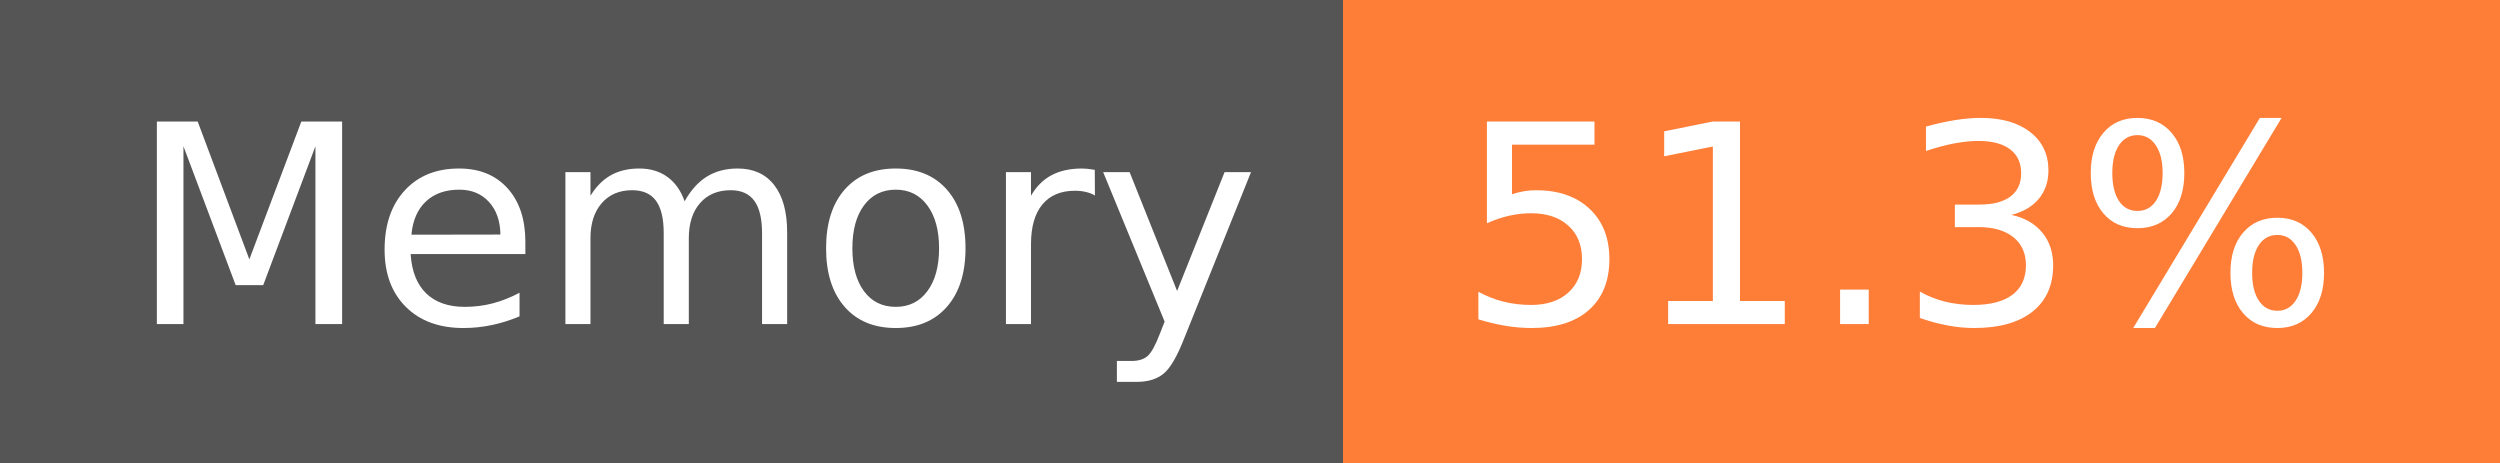
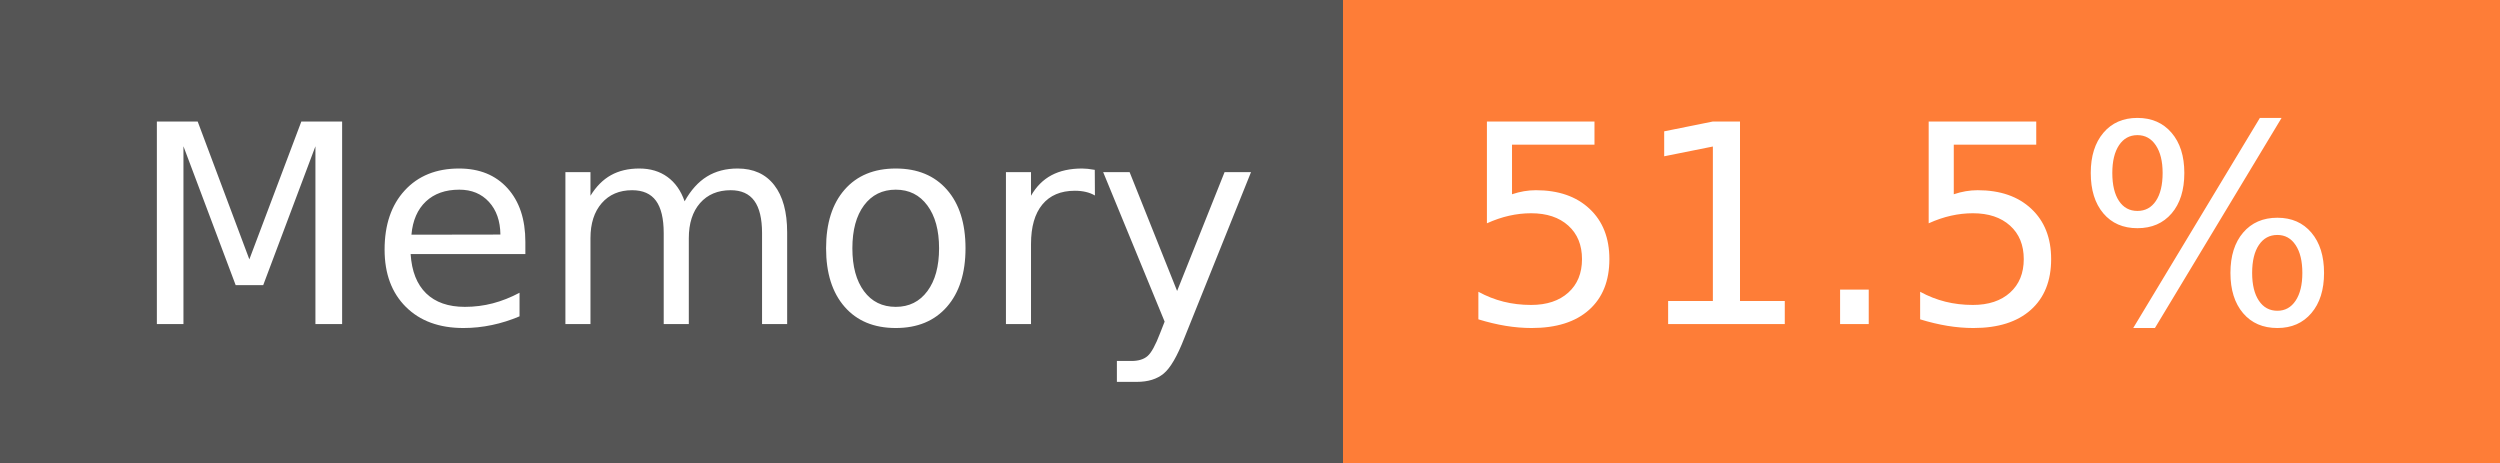
- <svg xmlns="http://www.w3.org/2000/svg" width="108" height="20" role="img" aria-label="Memory: 51.3%">
+ <svg xmlns="http://www.w3.org/2000/svg" width="108" height="20" role="img" aria-label="Memory: 51.5%">
  <g shape-rendering="crispEdges">
    <rect width="58" height="20" fill="#555" />
    <rect x="58" width="50" height="20" fill="#fe7d37" />
  </g>
  <g fill="#fff" text-anchor="middle" font-family="Verdana,Geneva,DejaVu Sans,sans-serif" text-rendering="geometricPrecision" font-size="120">
    <text x="300" y="140" transform="scale(.1)" fill="#fff" textLength="466">Memory</text>
-     <text x="820" y="140" transform="scale(.1)" fill="#fff" textLength="390">51.3%</text>
+     <text x="820" y="140" transform="scale(.1)" fill="#fff" textLength="390">51.5%</text>
  </g>
</svg>
